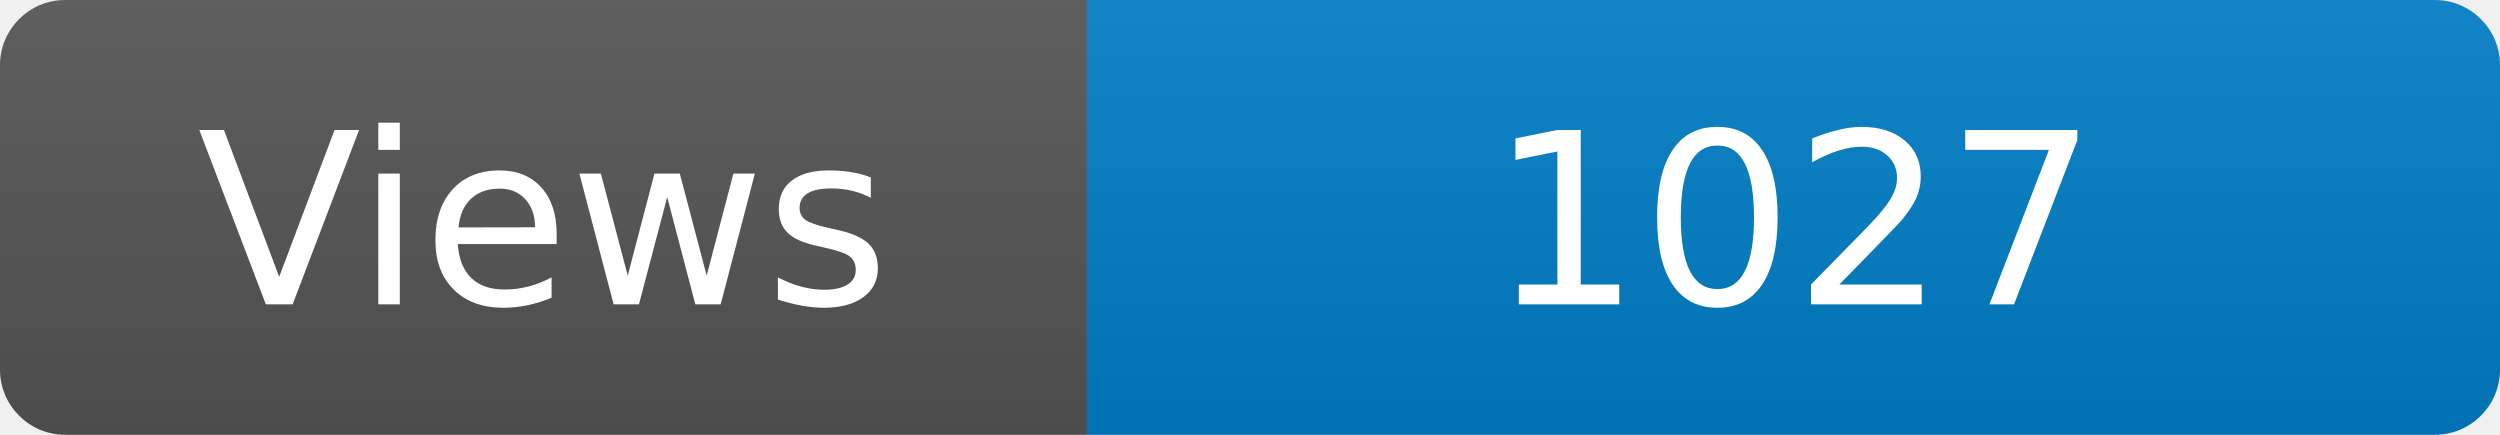
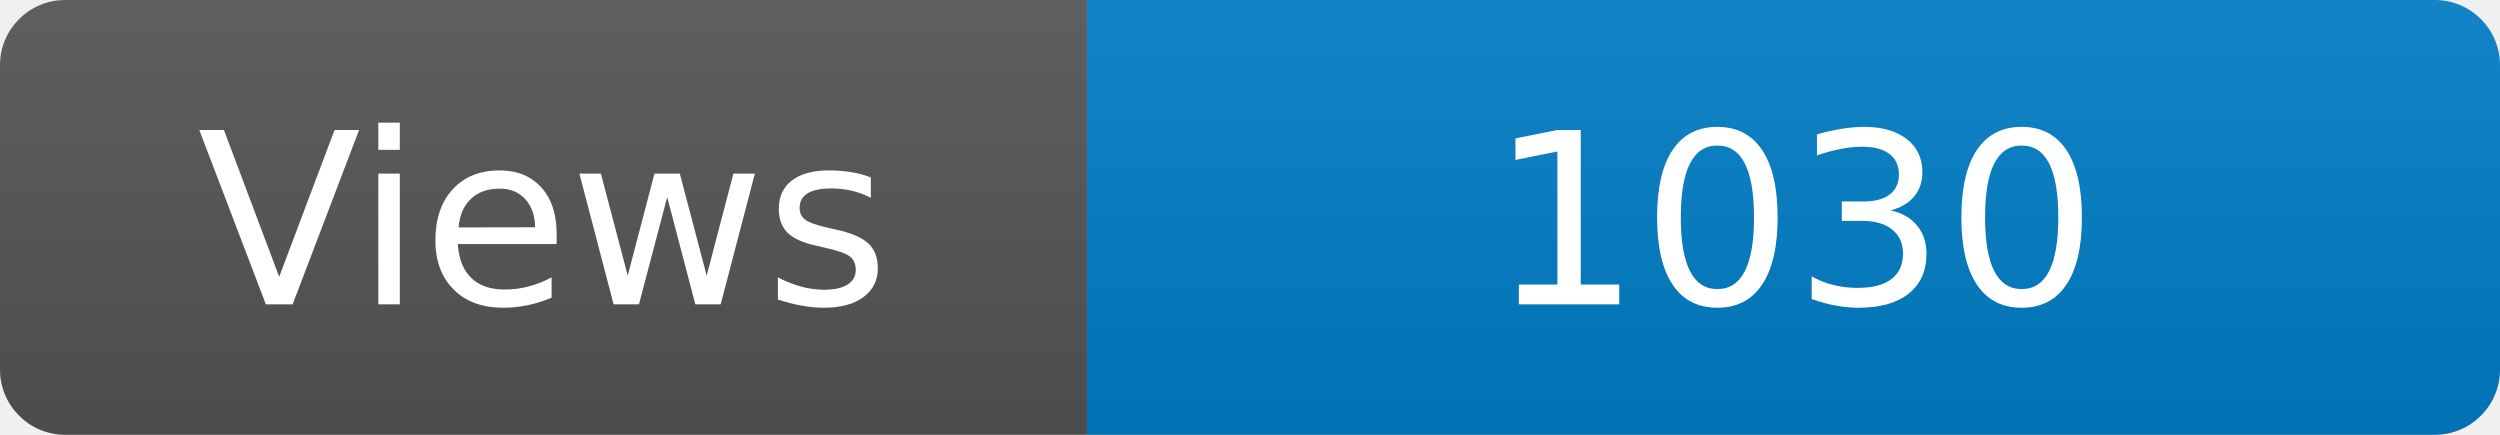
<svg xmlns="http://www.w3.org/2000/svg" width="115" height="20" role="img" aria-label="Maintained?: yes">
  <linearGradient id="s" x2="0" y2="100%">
    <stop offset="0" stop-color="#bbb" stop-opacity=".1" />
    <stop offset="1" stop-opacity=".1" />
  </linearGradient>
  <clipPath id="r">
    <rect width="115" height="20" rx="3" fill="#fff" />
  </clipPath>
  <g clip-path="url(#r)">
    <rect width="50" height="20" fill="#555" />
    <rect x="50" width="160" height="20" fill="#007ec6" />
    <rect width="115" height="20" fill="url(#s)" />
  </g>
  <g fill="#fff" text-anchor="middle" font-family="Verdana,Geneva,DejaVu Sans,sans-serif" font-size="110">
    <text x="250" y="140" transform="scale(.1)" fill="#fff">Views</text>
-     <text x="825" y="140" transform="scale(.1)" fill="#fff">1027</text>
+     <text x="825" y="140" transform="scale(.1)" fill="#fff">1030</text>
  </g>
</svg>
